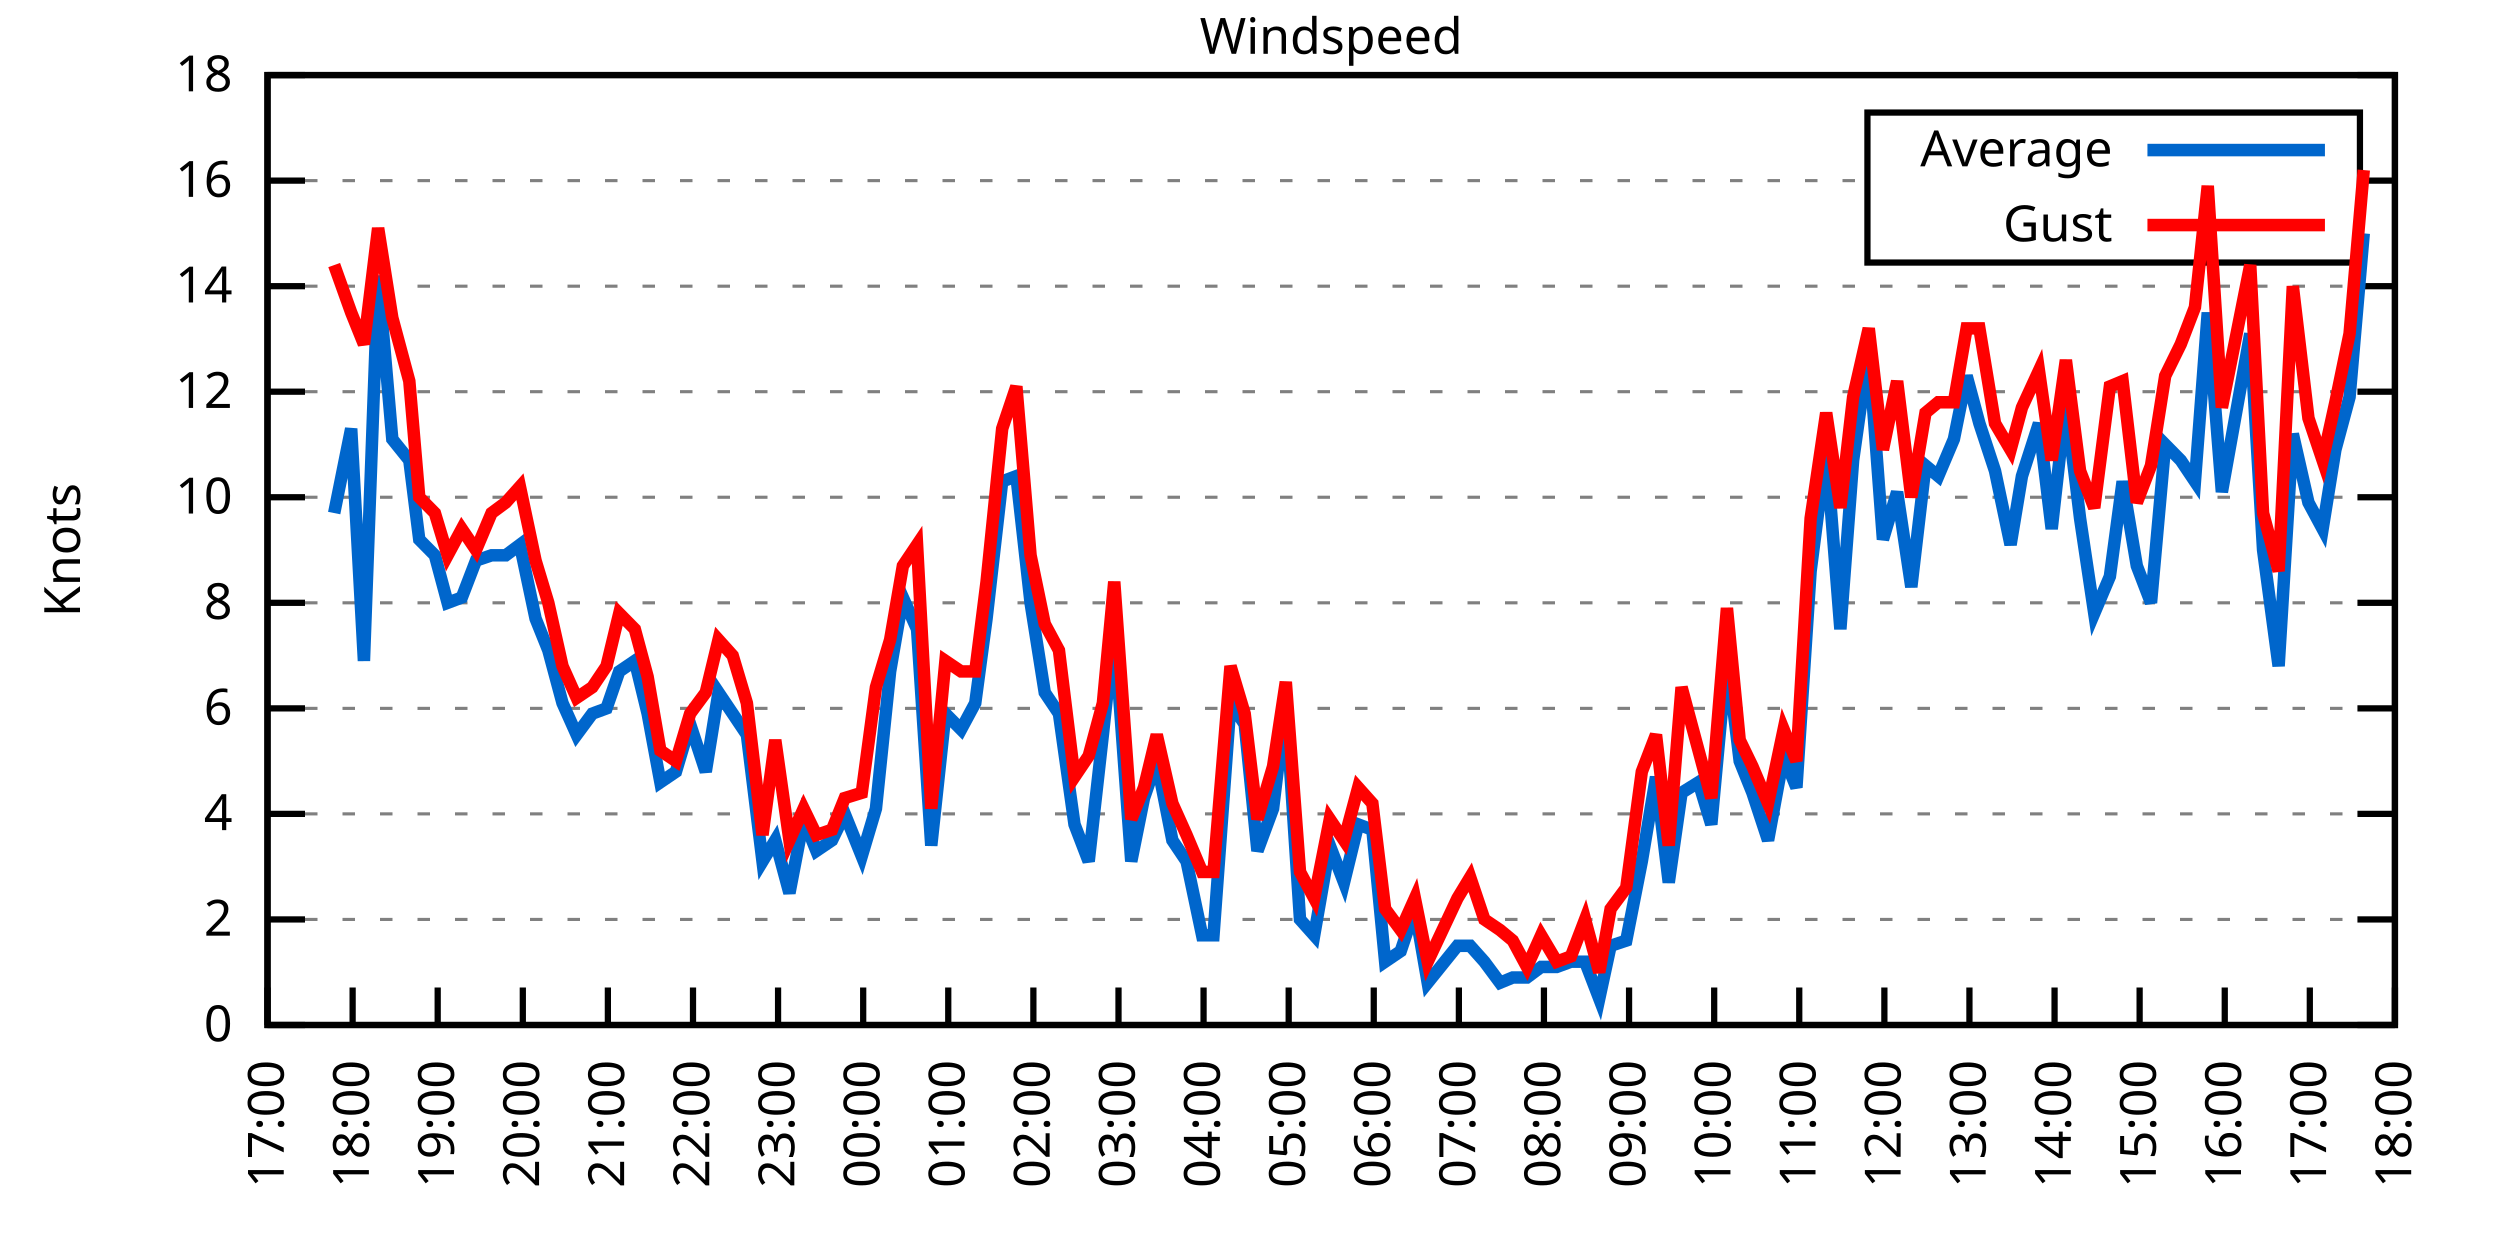
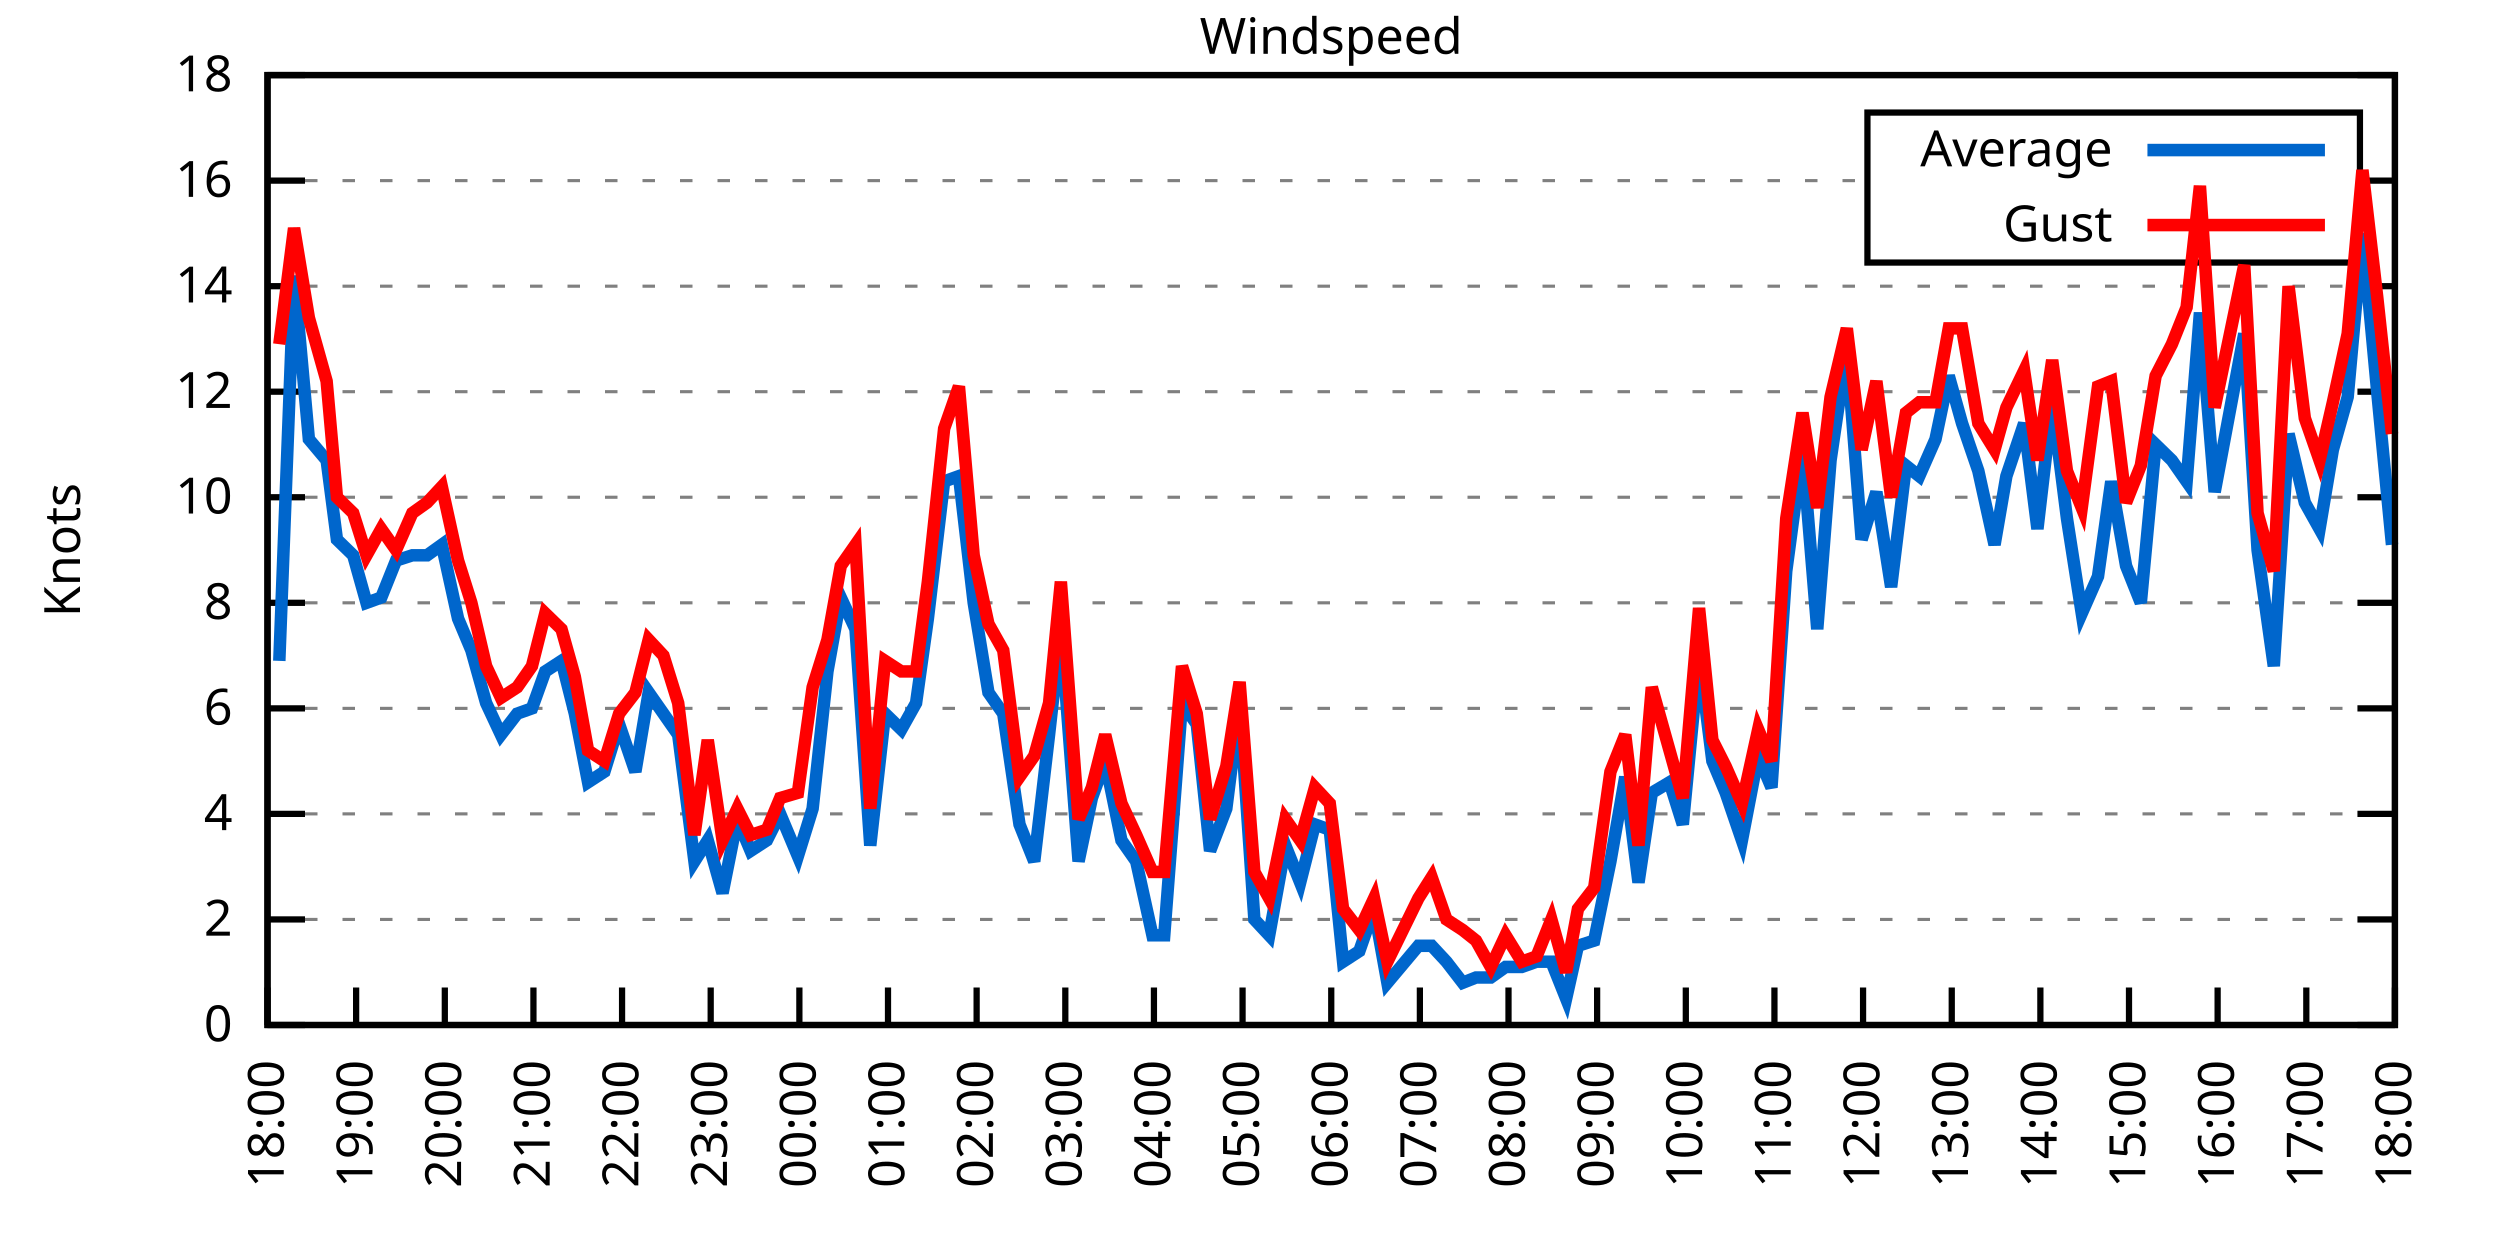
<svg xmlns="http://www.w3.org/2000/svg" xmlns:xlink="http://www.w3.org/1999/xlink" width="400" height="200" viewBox="0 0 400 200">
  <g id="gnuplot_canvas">
    <rect x="0" y="0" width="400" height="200" fill="none" />
    <defs>
      <circle id="gpDot" r="0.5" stroke-width="0.5" stroke="currentColor" />
      <path id="gpPt0" stroke-width="0.333" stroke="currentColor" d="M-1,0 h2 M0,-1 v2" />
      <path id="gpPt1" stroke-width="0.333" stroke="currentColor" d="M-1,-1 L1,1 M1,-1 L-1,1" />
      <path id="gpPt2" stroke-width="0.333" stroke="currentColor" d="M-1,0 L1,0 M0,-1 L0,1 M-1,-1 L1,1 M-1,1 L1,-1" />
      <rect id="gpPt3" stroke-width="0.333" stroke="currentColor" x="-1" y="-1" width="2" height="2" />
      <rect id="gpPt4" stroke-width="0.333" stroke="currentColor" fill="currentColor" x="-1" y="-1" width="2" height="2" />
      <circle id="gpPt5" stroke-width="0.333" stroke="currentColor" cx="0" cy="0" r="1" />
      <use xlink:href="#gpPt5" id="gpPt6" fill="currentColor" stroke="none" />
      <path id="gpPt7" stroke-width="0.333" stroke="currentColor" d="M0,-1.33 L-1.33,0.67 L1.33,0.67 z" />
      <use xlink:href="#gpPt7" id="gpPt8" fill="currentColor" stroke="none" />
      <use xlink:href="#gpPt7" id="gpPt9" stroke="currentColor" transform="rotate(180)" />
      <use xlink:href="#gpPt9" id="gpPt10" fill="currentColor" stroke="none" />
      <use xlink:href="#gpPt3" id="gpPt11" stroke="currentColor" transform="rotate(45)" />
      <use xlink:href="#gpPt11" id="gpPt12" fill="currentColor" stroke="none" />
      <path id="gpPt13" stroke-width="0.333" stroke="currentColor" d="M0,1.330 L1.265,0.411 L0.782,-1.067 L-0.782,-1.076 L-1.265,0.411 z" />
      <use xlink:href="#gpPt13" id="gpPt14" fill="currentColor" stroke="none" />
      <filter id="textbox" filterUnits="objectBoundingBox" x="0" y="0" height="1" width="1">
        <feFlood flood-color="white" flood-opacity="1" result="bgnd" />
        <feComposite in="SourceGraphic" in2="bgnd" operator="atop" />
      </filter>
      <filter id="greybox" filterUnits="objectBoundingBox" x="0" y="0" height="1" width="1">
        <feFlood flood-color="lightgrey" flood-opacity="1" result="grey" />
        <feComposite in="SourceGraphic" in2="grey" operator="atop" />
      </filter>
    </defs>
    <g fill="none" color="white" stroke="currentColor" stroke-width="1.00" stroke-linecap="butt" stroke-linejoin="miter">
</g>
    <g fill="none" color="black" stroke="currentColor" stroke-width="1.00" stroke-linecap="butt" stroke-linejoin="miter">
      <g stroke="none" shape-rendering="crispEdges">
        <polygon fill="rgb(255, 255, 255)" points="42.80,164.00 383.18,164.00 383.18,12.02 42.80,12.02 " />
      </g>
    </g>
    <g fill="none" color="black" stroke="currentColor" stroke-width="1.00" stroke-linecap="butt" stroke-linejoin="miter">
</g>
    <g fill="none" color="black" stroke="black" stroke-width="0.50" stroke-linecap="butt" stroke-linejoin="miter">
</g>
    <g fill="none" color="gray" stroke="currentColor" stroke-width="0.50" stroke-linecap="butt" stroke-linejoin="miter">
      <path stroke="gray" stroke-dasharray="2,4" class="gridline" d="M42.80,164.00 L383.19,164.00  " />
    </g>
    <g fill="none" color="gray" stroke="gray" stroke-width="1.00" stroke-linecap="butt" stroke-linejoin="miter">
</g>
    <g fill="none" color="black" stroke="currentColor" stroke-width="1.00" stroke-linecap="butt" stroke-linejoin="miter">
      <path stroke="black" d="M42.80,164.00 L48.80,164.00 M383.19,164.00 L377.19,164.00  " />
      <g transform="translate(37.20,166.60)" stroke="none" fill="black" font-family="Sans" font-size="8.00" text-anchor="end">
        <text>
          <tspan font-family="Sans"> 0</tspan>
        </text>
      </g>
    </g>
    <g fill="none" color="black" stroke="currentColor" stroke-width="1.00" stroke-linecap="butt" stroke-linejoin="miter">
</g>
    <g fill="none" color="black" stroke="black" stroke-width="0.50" stroke-linecap="butt" stroke-linejoin="miter">
</g>
    <g fill="none" color="gray" stroke="currentColor" stroke-width="0.50" stroke-linecap="butt" stroke-linejoin="miter">
      <path stroke="gray" stroke-dasharray="2,4" class="gridline" d="M42.80,147.11 L383.19,147.11  " />
    </g>
    <g fill="none" color="gray" stroke="gray" stroke-width="1.00" stroke-linecap="butt" stroke-linejoin="miter">
</g>
    <g fill="none" color="black" stroke="currentColor" stroke-width="1.00" stroke-linecap="butt" stroke-linejoin="miter">
      <path stroke="black" d="M42.80,147.11 L48.80,147.11 M383.19,147.11 L377.19,147.11  " />
      <g transform="translate(37.20,149.71)" stroke="none" fill="black" font-family="Sans" font-size="8.00" text-anchor="end">
        <text>
          <tspan font-family="Sans"> 2</tspan>
        </text>
      </g>
    </g>
    <g fill="none" color="black" stroke="currentColor" stroke-width="1.00" stroke-linecap="butt" stroke-linejoin="miter">
</g>
    <g fill="none" color="black" stroke="black" stroke-width="0.50" stroke-linecap="butt" stroke-linejoin="miter">
</g>
    <g fill="none" color="gray" stroke="currentColor" stroke-width="0.50" stroke-linecap="butt" stroke-linejoin="miter">
      <path stroke="gray" stroke-dasharray="2,4" class="gridline" d="M42.80,130.22 L383.19,130.22  " />
    </g>
    <g fill="none" color="gray" stroke="gray" stroke-width="1.00" stroke-linecap="butt" stroke-linejoin="miter">
</g>
    <g fill="none" color="black" stroke="currentColor" stroke-width="1.00" stroke-linecap="butt" stroke-linejoin="miter">
      <path stroke="black" d="M42.80,130.22 L48.80,130.22 M383.19,130.22 L377.19,130.22  " />
      <g transform="translate(37.20,132.82)" stroke="none" fill="black" font-family="Sans" font-size="8.00" text-anchor="end">
        <text>
          <tspan font-family="Sans"> 4</tspan>
        </text>
      </g>
    </g>
    <g fill="none" color="black" stroke="currentColor" stroke-width="1.00" stroke-linecap="butt" stroke-linejoin="miter">
</g>
    <g fill="none" color="black" stroke="black" stroke-width="0.50" stroke-linecap="butt" stroke-linejoin="miter">
</g>
    <g fill="none" color="gray" stroke="currentColor" stroke-width="0.50" stroke-linecap="butt" stroke-linejoin="miter">
      <path stroke="gray" stroke-dasharray="2,4" class="gridline" d="M42.80,113.34 L383.19,113.34  " />
    </g>
    <g fill="none" color="gray" stroke="gray" stroke-width="1.00" stroke-linecap="butt" stroke-linejoin="miter">
</g>
    <g fill="none" color="black" stroke="currentColor" stroke-width="1.00" stroke-linecap="butt" stroke-linejoin="miter">
      <path stroke="black" d="M42.80,113.34 L48.80,113.34 M383.19,113.34 L377.19,113.34  " />
      <g transform="translate(37.20,115.94)" stroke="none" fill="black" font-family="Sans" font-size="8.00" text-anchor="end">
        <text>
          <tspan font-family="Sans"> 6</tspan>
        </text>
      </g>
    </g>
    <g fill="none" color="black" stroke="currentColor" stroke-width="1.00" stroke-linecap="butt" stroke-linejoin="miter">
</g>
    <g fill="none" color="black" stroke="black" stroke-width="0.50" stroke-linecap="butt" stroke-linejoin="miter">
</g>
    <g fill="none" color="gray" stroke="currentColor" stroke-width="0.50" stroke-linecap="butt" stroke-linejoin="miter">
      <path stroke="gray" stroke-dasharray="2,4" class="gridline" d="M42.80,96.45 L383.19,96.45  " />
    </g>
    <g fill="none" color="gray" stroke="gray" stroke-width="1.00" stroke-linecap="butt" stroke-linejoin="miter">
</g>
    <g fill="none" color="black" stroke="currentColor" stroke-width="1.00" stroke-linecap="butt" stroke-linejoin="miter">
      <path stroke="black" d="M42.80,96.45 L48.80,96.45 M383.19,96.45 L377.19,96.45  " />
      <g transform="translate(37.20,99.05)" stroke="none" fill="black" font-family="Sans" font-size="8.00" text-anchor="end">
        <text>
          <tspan font-family="Sans"> 8</tspan>
        </text>
      </g>
    </g>
    <g fill="none" color="black" stroke="currentColor" stroke-width="1.00" stroke-linecap="butt" stroke-linejoin="miter">
</g>
    <g fill="none" color="black" stroke="black" stroke-width="0.50" stroke-linecap="butt" stroke-linejoin="miter">
</g>
    <g fill="none" color="gray" stroke="currentColor" stroke-width="0.50" stroke-linecap="butt" stroke-linejoin="miter">
      <path stroke="gray" stroke-dasharray="2,4" class="gridline" d="M42.80,79.56 L383.19,79.56  " />
    </g>
    <g fill="none" color="gray" stroke="gray" stroke-width="1.00" stroke-linecap="butt" stroke-linejoin="miter">
</g>
    <g fill="none" color="black" stroke="currentColor" stroke-width="1.00" stroke-linecap="butt" stroke-linejoin="miter">
      <path stroke="black" d="M42.80,79.56 L48.80,79.56 M383.19,79.56 L377.19,79.56  " />
      <g transform="translate(37.20,82.16)" stroke="none" fill="black" font-family="Sans" font-size="8.00" text-anchor="end">
        <text>
          <tspan font-family="Sans"> 10</tspan>
        </text>
      </g>
    </g>
    <g fill="none" color="black" stroke="currentColor" stroke-width="1.00" stroke-linecap="butt" stroke-linejoin="miter">
</g>
    <g fill="none" color="black" stroke="black" stroke-width="0.50" stroke-linecap="butt" stroke-linejoin="miter">
</g>
    <g fill="none" color="gray" stroke="currentColor" stroke-width="0.50" stroke-linecap="butt" stroke-linejoin="miter">
      <path stroke="gray" stroke-dasharray="2,4" class="gridline" d="M42.80,62.67 L383.19,62.67  " />
    </g>
    <g fill="none" color="gray" stroke="gray" stroke-width="1.00" stroke-linecap="butt" stroke-linejoin="miter">
</g>
    <g fill="none" color="black" stroke="currentColor" stroke-width="1.00" stroke-linecap="butt" stroke-linejoin="miter">
      <path stroke="black" d="M42.80,62.67 L48.80,62.67 M383.19,62.67 L377.19,62.67  " />
      <g transform="translate(37.20,65.27)" stroke="none" fill="black" font-family="Sans" font-size="8.00" text-anchor="end">
        <text>
          <tspan font-family="Sans"> 12</tspan>
        </text>
      </g>
    </g>
    <g fill="none" color="black" stroke="currentColor" stroke-width="1.00" stroke-linecap="butt" stroke-linejoin="miter">
</g>
    <g fill="none" color="black" stroke="black" stroke-width="0.50" stroke-linecap="butt" stroke-linejoin="miter">
</g>
    <g fill="none" color="gray" stroke="currentColor" stroke-width="0.50" stroke-linecap="butt" stroke-linejoin="miter">
      <path stroke="gray" stroke-dasharray="2,4" class="gridline" d="M42.80,45.79 L383.19,45.79  " />
    </g>
    <g fill="none" color="gray" stroke="gray" stroke-width="1.00" stroke-linecap="butt" stroke-linejoin="miter">
</g>
    <g fill="none" color="black" stroke="currentColor" stroke-width="1.00" stroke-linecap="butt" stroke-linejoin="miter">
      <path stroke="black" d="M42.80,45.79 L48.80,45.79 M383.19,45.79 L377.19,45.79  " />
      <g transform="translate(37.20,48.39)" stroke="none" fill="black" font-family="Sans" font-size="8.00" text-anchor="end">
        <text>
          <tspan font-family="Sans"> 14</tspan>
        </text>
      </g>
    </g>
    <g fill="none" color="black" stroke="currentColor" stroke-width="1.00" stroke-linecap="butt" stroke-linejoin="miter">
</g>
    <g fill="none" color="black" stroke="black" stroke-width="0.50" stroke-linecap="butt" stroke-linejoin="miter">
</g>
    <g fill="none" color="gray" stroke="currentColor" stroke-width="0.50" stroke-linecap="butt" stroke-linejoin="miter">
      <path stroke="gray" stroke-dasharray="2,4" class="gridline" d="M42.80,28.90 L298.79,28.90 M377.59,28.90 L383.19,28.90  " />
    </g>
    <g fill="none" color="gray" stroke="gray" stroke-width="1.00" stroke-linecap="butt" stroke-linejoin="miter">
</g>
    <g fill="none" color="black" stroke="currentColor" stroke-width="1.00" stroke-linecap="butt" stroke-linejoin="miter">
      <path stroke="black" d="M42.80,28.90 L48.80,28.90 M383.19,28.90 L377.19,28.90  " />
      <g transform="translate(37.20,31.50)" stroke="none" fill="black" font-family="Sans" font-size="8.00" text-anchor="end">
        <text>
          <tspan font-family="Sans"> 16</tspan>
        </text>
      </g>
    </g>
    <g fill="none" color="black" stroke="currentColor" stroke-width="1.00" stroke-linecap="butt" stroke-linejoin="miter">
</g>
    <g fill="none" color="black" stroke="black" stroke-width="0.50" stroke-linecap="butt" stroke-linejoin="miter">
</g>
    <g fill="none" color="gray" stroke="currentColor" stroke-width="0.50" stroke-linecap="butt" stroke-linejoin="miter">
      <path stroke="gray" stroke-dasharray="2,4" class="gridline" d="M42.80,12.01 L383.19,12.01  " />
    </g>
    <g fill="none" color="gray" stroke="gray" stroke-width="1.00" stroke-linecap="butt" stroke-linejoin="miter">
</g>
    <g fill="none" color="black" stroke="currentColor" stroke-width="1.00" stroke-linecap="butt" stroke-linejoin="miter">
      <path stroke="black" d="M42.80,12.01 L48.80,12.01 M383.19,12.01 L377.19,12.01  " />
      <g transform="translate(37.20,14.61)" stroke="none" fill="black" font-family="Sans" font-size="8.00" text-anchor="end">
        <text>
          <tspan font-family="Sans"> 18</tspan>
        </text>
      </g>
    </g>
    <g fill="none" color="black" stroke="currentColor" stroke-width="1.00" stroke-linecap="butt" stroke-linejoin="miter">
      <path stroke="black" d="M42.80,164.00 L42.80,158.00  " />
      <g transform="translate(45.40,169.60) rotate(270.00)" stroke="none" fill="black" font-family="Sans" font-size="8.00" text-anchor="end">
        <text>
-           <tspan font-family="Sans">17:00</tspan>
-         </text>
-       </g>
-     </g>
-     <g fill="none" color="black" stroke="currentColor" stroke-width="1.00" stroke-linecap="butt" stroke-linejoin="miter">
-       <path stroke="black" d="M56.42,164.00 L56.42,158.00  " />
-       <g transform="translate(59.02,169.60) rotate(270.00)" stroke="none" fill="black" font-family="Sans" font-size="8.00" text-anchor="end">
-         <text>
          <tspan font-family="Sans">18:00</tspan>
        </text>
      </g>
    </g>
    <g fill="none" color="black" stroke="currentColor" stroke-width="1.00" stroke-linecap="butt" stroke-linejoin="miter">
-       <path stroke="black" d="M70.03,164.00 L70.03,158.00  " />
-       <g transform="translate(72.63,169.60) rotate(270.00)" stroke="none" fill="black" font-family="Sans" font-size="8.00" text-anchor="end">
+       <path stroke="black" d="M56.98,164.00 L56.98,158.00  " />
+       <g transform="translate(59.58,169.60) rotate(270.00)" stroke="none" fill="black" font-family="Sans" font-size="8.00" text-anchor="end">
        <text>
          <tspan font-family="Sans">19:00</tspan>
        </text>
      </g>
    </g>
    <g fill="none" color="black" stroke="currentColor" stroke-width="1.00" stroke-linecap="butt" stroke-linejoin="miter">
-       <path stroke="black" d="M83.65,164.00 L83.65,158.00  " />
-       <g transform="translate(86.25,169.60) rotate(270.00)" stroke="none" fill="black" font-family="Sans" font-size="8.00" text-anchor="end">
+       <path stroke="black" d="M71.17,164.00 L71.17,158.00  " />
+       <g transform="translate(73.77,169.60) rotate(270.00)" stroke="none" fill="black" font-family="Sans" font-size="8.00" text-anchor="end">
        <text>
          <tspan font-family="Sans">20:00</tspan>
        </text>
      </g>
    </g>
    <g fill="none" color="black" stroke="currentColor" stroke-width="1.00" stroke-linecap="butt" stroke-linejoin="miter">
-       <path stroke="black" d="M97.26,164.00 L97.26,158.00  " />
-       <g transform="translate(99.86,169.60) rotate(270.00)" stroke="none" fill="black" font-family="Sans" font-size="8.00" text-anchor="end">
+       <path stroke="black" d="M85.35,164.00 L85.35,158.00  " />
+       <g transform="translate(87.95,169.60) rotate(270.00)" stroke="none" fill="black" font-family="Sans" font-size="8.00" text-anchor="end">
        <text>
          <tspan font-family="Sans">21:00</tspan>
        </text>
      </g>
    </g>
    <g fill="none" color="black" stroke="currentColor" stroke-width="1.00" stroke-linecap="butt" stroke-linejoin="miter">
-       <path stroke="black" d="M110.88,164.00 L110.88,158.00  " />
-       <g transform="translate(113.48,169.60) rotate(270.00)" stroke="none" fill="black" font-family="Sans" font-size="8.00" text-anchor="end">
+       <path stroke="black" d="M99.53,164.00 L99.53,158.00  " />
+       <g transform="translate(102.13,169.60) rotate(270.00)" stroke="none" fill="black" font-family="Sans" font-size="8.00" text-anchor="end">
        <text>
          <tspan font-family="Sans">22:00</tspan>
        </text>
      </g>
    </g>
    <g fill="none" color="black" stroke="currentColor" stroke-width="1.00" stroke-linecap="butt" stroke-linejoin="miter">
-       <path stroke="black" d="M124.49,164.00 L124.49,158.00  " />
-       <g transform="translate(127.09,169.60) rotate(270.00)" stroke="none" fill="black" font-family="Sans" font-size="8.00" text-anchor="end">
+       <path stroke="black" d="M113.71,164.00 L113.71,158.00  " />
+       <g transform="translate(116.31,169.60) rotate(270.00)" stroke="none" fill="black" font-family="Sans" font-size="8.00" text-anchor="end">
        <text>
          <tspan font-family="Sans">23:00</tspan>
        </text>
      </g>
    </g>
    <g fill="none" color="black" stroke="currentColor" stroke-width="1.00" stroke-linecap="butt" stroke-linejoin="miter">
-       <path stroke="black" d="M138.11,164.00 L138.11,158.00  " />
-       <g transform="translate(140.71,169.60) rotate(270.00)" stroke="none" fill="black" font-family="Sans" font-size="8.00" text-anchor="end">
+       <path stroke="black" d="M127.90,164.00 L127.90,158.00  " />
+       <g transform="translate(130.50,169.60) rotate(270.00)" stroke="none" fill="black" font-family="Sans" font-size="8.00" text-anchor="end">
        <text>
          <tspan font-family="Sans">00:00</tspan>
        </text>
      </g>
    </g>
    <g fill="none" color="black" stroke="currentColor" stroke-width="1.00" stroke-linecap="butt" stroke-linejoin="miter">
-       <path stroke="black" d="M151.72,164.00 L151.72,158.00  " />
-       <g transform="translate(154.32,169.60) rotate(270.00)" stroke="none" fill="black" font-family="Sans" font-size="8.00" text-anchor="end">
+       <path stroke="black" d="M142.08,164.00 L142.08,158.00  " />
+       <g transform="translate(144.68,169.60) rotate(270.00)" stroke="none" fill="black" font-family="Sans" font-size="8.00" text-anchor="end">
        <text>
          <tspan font-family="Sans">01:00</tspan>
        </text>
      </g>
    </g>
    <g fill="none" color="black" stroke="currentColor" stroke-width="1.00" stroke-linecap="butt" stroke-linejoin="miter">
-       <path stroke="black" d="M165.34,164.00 L165.34,158.00  " />
-       <g transform="translate(167.94,169.60) rotate(270.00)" stroke="none" fill="black" font-family="Sans" font-size="8.00" text-anchor="end">
+       <path stroke="black" d="M156.26,164.00 L156.26,158.00  " />
+       <g transform="translate(158.86,169.60) rotate(270.00)" stroke="none" fill="black" font-family="Sans" font-size="8.00" text-anchor="end">
        <text>
          <tspan font-family="Sans">02:00</tspan>
        </text>
      </g>
    </g>
    <g fill="none" color="black" stroke="currentColor" stroke-width="1.00" stroke-linecap="butt" stroke-linejoin="miter">
-       <path stroke="black" d="M178.96,164.00 L178.96,158.00  " />
-       <g transform="translate(181.56,169.60) rotate(270.00)" stroke="none" fill="black" font-family="Sans" font-size="8.00" text-anchor="end">
+       <path stroke="black" d="M170.45,164.00 L170.45,158.00  " />
+       <g transform="translate(173.05,169.60) rotate(270.00)" stroke="none" fill="black" font-family="Sans" font-size="8.00" text-anchor="end">
        <text>
          <tspan font-family="Sans">03:00</tspan>
        </text>
      </g>
    </g>
    <g fill="none" color="black" stroke="currentColor" stroke-width="1.00" stroke-linecap="butt" stroke-linejoin="miter">
-       <path stroke="black" d="M192.57,164.00 L192.57,158.00  " />
-       <g transform="translate(195.17,169.60) rotate(270.00)" stroke="none" fill="black" font-family="Sans" font-size="8.00" text-anchor="end">
+       <path stroke="black" d="M184.63,164.00 L184.63,158.00  " />
+       <g transform="translate(187.23,169.60) rotate(270.00)" stroke="none" fill="black" font-family="Sans" font-size="8.00" text-anchor="end">
        <text>
          <tspan font-family="Sans">04:00</tspan>
        </text>
      </g>
    </g>
    <g fill="none" color="black" stroke="currentColor" stroke-width="1.00" stroke-linecap="butt" stroke-linejoin="miter">
-       <path stroke="black" d="M206.19,164.00 L206.19,158.00  " />
-       <g transform="translate(208.79,169.60) rotate(270.00)" stroke="none" fill="black" font-family="Sans" font-size="8.00" text-anchor="end">
+       <path stroke="black" d="M198.81,164.00 L198.81,158.00  " />
+       <g transform="translate(201.41,169.60) rotate(270.00)" stroke="none" fill="black" font-family="Sans" font-size="8.00" text-anchor="end">
        <text>
          <tspan font-family="Sans">05:00</tspan>
        </text>
      </g>
    </g>
    <g fill="none" color="black" stroke="currentColor" stroke-width="1.00" stroke-linecap="butt" stroke-linejoin="miter">
-       <path stroke="black" d="M219.80,164.00 L219.80,158.00  " />
-       <g transform="translate(222.40,169.60) rotate(270.00)" stroke="none" fill="black" font-family="Sans" font-size="8.00" text-anchor="end">
+       <path stroke="black" d="M213.00,164.00 L213.00,158.00  " />
+       <g transform="translate(215.60,169.60) rotate(270.00)" stroke="none" fill="black" font-family="Sans" font-size="8.00" text-anchor="end">
        <text>
          <tspan font-family="Sans">06:00</tspan>
        </text>
      </g>
    </g>
    <g fill="none" color="black" stroke="currentColor" stroke-width="1.00" stroke-linecap="butt" stroke-linejoin="miter">
-       <path stroke="black" d="M233.42,164.00 L233.42,158.00  " />
-       <g transform="translate(236.02,169.60) rotate(270.00)" stroke="none" fill="black" font-family="Sans" font-size="8.00" text-anchor="end">
+       <path stroke="black" d="M227.18,164.00 L227.18,158.00  " />
+       <g transform="translate(229.78,169.60) rotate(270.00)" stroke="none" fill="black" font-family="Sans" font-size="8.00" text-anchor="end">
        <text>
          <tspan font-family="Sans">07:00</tspan>
        </text>
      </g>
    </g>
    <g fill="none" color="black" stroke="currentColor" stroke-width="1.00" stroke-linecap="butt" stroke-linejoin="miter">
-       <path stroke="black" d="M247.03,164.00 L247.03,158.00  " />
-       <g transform="translate(249.63,169.60) rotate(270.00)" stroke="none" fill="black" font-family="Sans" font-size="8.00" text-anchor="end">
+       <path stroke="black" d="M241.36,164.00 L241.36,158.00  " />
+       <g transform="translate(243.96,169.60) rotate(270.00)" stroke="none" fill="black" font-family="Sans" font-size="8.00" text-anchor="end">
        <text>
          <tspan font-family="Sans">08:00</tspan>
        </text>
      </g>
    </g>
    <g fill="none" color="black" stroke="currentColor" stroke-width="1.00" stroke-linecap="butt" stroke-linejoin="miter">
-       <path stroke="black" d="M260.65,164.00 L260.65,158.00  " />
-       <g transform="translate(263.25,169.60) rotate(270.00)" stroke="none" fill="black" font-family="Sans" font-size="8.00" text-anchor="end">
+       <path stroke="black" d="M255.54,164.00 L255.54,158.00  " />
+       <g transform="translate(258.14,169.60) rotate(270.00)" stroke="none" fill="black" font-family="Sans" font-size="8.00" text-anchor="end">
        <text>
          <tspan font-family="Sans">09:00</tspan>
        </text>
      </g>
    </g>
    <g fill="none" color="black" stroke="currentColor" stroke-width="1.00" stroke-linecap="butt" stroke-linejoin="miter">
-       <path stroke="black" d="M274.27,164.00 L274.27,158.00  " />
-       <g transform="translate(276.87,169.60) rotate(270.00)" stroke="none" fill="black" font-family="Sans" font-size="8.00" text-anchor="end">
+       <path stroke="black" d="M269.73,164.00 L269.73,158.00  " />
+       <g transform="translate(272.33,169.60) rotate(270.00)" stroke="none" fill="black" font-family="Sans" font-size="8.00" text-anchor="end">
        <text>
          <tspan font-family="Sans">10:00</tspan>
        </text>
      </g>
    </g>
    <g fill="none" color="black" stroke="currentColor" stroke-width="1.00" stroke-linecap="butt" stroke-linejoin="miter">
-       <path stroke="black" d="M287.88,164.00 L287.88,158.00  " />
-       <g transform="translate(290.48,169.60) rotate(270.00)" stroke="none" fill="black" font-family="Sans" font-size="8.00" text-anchor="end">
+       <path stroke="black" d="M283.91,164.00 L283.91,158.00  " />
+       <g transform="translate(286.51,169.60) rotate(270.00)" stroke="none" fill="black" font-family="Sans" font-size="8.00" text-anchor="end">
        <text>
          <tspan font-family="Sans">11:00</tspan>
        </text>
      </g>
    </g>
    <g fill="none" color="black" stroke="currentColor" stroke-width="1.00" stroke-linecap="butt" stroke-linejoin="miter">
-       <path stroke="black" d="M301.50,164.00 L301.50,158.00  " />
-       <g transform="translate(304.10,169.60) rotate(270.00)" stroke="none" fill="black" font-family="Sans" font-size="8.00" text-anchor="end">
+       <path stroke="black" d="M298.09,164.00 L298.09,158.00  " />
+       <g transform="translate(300.69,169.60) rotate(270.00)" stroke="none" fill="black" font-family="Sans" font-size="8.00" text-anchor="end">
        <text>
          <tspan font-family="Sans">12:00</tspan>
        </text>
      </g>
    </g>
    <g fill="none" color="black" stroke="currentColor" stroke-width="1.00" stroke-linecap="butt" stroke-linejoin="miter">
-       <path stroke="black" d="M315.11,164.00 L315.11,158.00  " />
-       <g transform="translate(317.71,169.60) rotate(270.00)" stroke="none" fill="black" font-family="Sans" font-size="8.00" text-anchor="end">
+       <path stroke="black" d="M312.28,164.00 L312.28,158.00  " />
+       <g transform="translate(314.88,169.60) rotate(270.00)" stroke="none" fill="black" font-family="Sans" font-size="8.00" text-anchor="end">
        <text>
          <tspan font-family="Sans">13:00</tspan>
        </text>
      </g>
    </g>
    <g fill="none" color="black" stroke="currentColor" stroke-width="1.00" stroke-linecap="butt" stroke-linejoin="miter">
-       <path stroke="black" d="M328.73,164.00 L328.73,158.00  " />
-       <g transform="translate(331.33,169.60) rotate(270.00)" stroke="none" fill="black" font-family="Sans" font-size="8.00" text-anchor="end">
+       <path stroke="black" d="M326.46,164.00 L326.46,158.00  " />
+       <g transform="translate(329.06,169.60) rotate(270.00)" stroke="none" fill="black" font-family="Sans" font-size="8.00" text-anchor="end">
        <text>
          <tspan font-family="Sans">14:00</tspan>
        </text>
      </g>
    </g>
    <g fill="none" color="black" stroke="currentColor" stroke-width="1.00" stroke-linecap="butt" stroke-linejoin="miter">
-       <path stroke="black" d="M342.34,164.00 L342.34,158.00  " />
-       <g transform="translate(344.94,169.60) rotate(270.00)" stroke="none" fill="black" font-family="Sans" font-size="8.00" text-anchor="end">
+       <path stroke="black" d="M340.64,164.00 L340.64,158.00  " />
+       <g transform="translate(343.24,169.60) rotate(270.00)" stroke="none" fill="black" font-family="Sans" font-size="8.00" text-anchor="end">
        <text>
          <tspan font-family="Sans">15:00</tspan>
        </text>
      </g>
    </g>
    <g fill="none" color="black" stroke="currentColor" stroke-width="1.00" stroke-linecap="butt" stroke-linejoin="miter">
-       <path stroke="black" d="M355.96,164.00 L355.96,158.00  " />
-       <g transform="translate(358.56,169.60) rotate(270.00)" stroke="none" fill="black" font-family="Sans" font-size="8.00" text-anchor="end">
+       <path stroke="black" d="M354.82,164.00 L354.82,158.00  " />
+       <g transform="translate(357.42,169.60) rotate(270.00)" stroke="none" fill="black" font-family="Sans" font-size="8.00" text-anchor="end">
        <text>
          <tspan font-family="Sans">16:00</tspan>
        </text>
      </g>
    </g>
    <g fill="none" color="black" stroke="currentColor" stroke-width="1.00" stroke-linecap="butt" stroke-linejoin="miter">
-       <path stroke="black" d="M369.57,164.00 L369.57,158.00  " />
-       <g transform="translate(372.17,169.60) rotate(270.00)" stroke="none" fill="black" font-family="Sans" font-size="8.00" text-anchor="end">
+       <path stroke="black" d="M369.01,164.00 L369.01,158.00  " />
+       <g transform="translate(371.61,169.60) rotate(270.00)" stroke="none" fill="black" font-family="Sans" font-size="8.00" text-anchor="end">
        <text>
          <tspan font-family="Sans">17:00</tspan>
        </text>
      </g>
    </g>
    <g fill="none" color="black" stroke="currentColor" stroke-width="1.00" stroke-linecap="butt" stroke-linejoin="miter">
      <path stroke="black" d="M383.19,164.00 L383.19,158.00  " />
      <g transform="translate(385.79,169.60) rotate(270.00)" stroke="none" fill="black" font-family="Sans" font-size="8.00" text-anchor="end">
        <text>
          <tspan font-family="Sans">18:00</tspan>
        </text>
      </g>
    </g>
    <g fill="none" color="black" stroke="currentColor" stroke-width="1.00" stroke-linecap="butt" stroke-linejoin="miter">
</g>
    <g fill="none" color="black" stroke="currentColor" stroke-width="1.00" stroke-linecap="butt" stroke-linejoin="miter">
      <path stroke="black" d="M42.80,12.01 L42.80,164.00 L383.19,164.00 L383.19,12.01 L42.80,12.01 Z  " />
    </g>
    <g fill="none" color="black" stroke="currentColor" stroke-width="1.00" stroke-linecap="butt" stroke-linejoin="miter">
</g>
    <g fill="none" color="black" stroke="currentColor" stroke-width="1.00" stroke-linecap="butt" stroke-linejoin="miter">
      <path stroke="black" d="M298.79,42.01 L298.79,18.01 L377.59,18.01 L377.59,42.01 L298.79,42.01 Z  " />
    </g>
    <g id="Windspeed_plot_1">
      <g fill="none" color="white" stroke="black" stroke-width="2.00" stroke-linecap="butt" stroke-linejoin="miter">
</g>
      <g fill="none" color="black" stroke="currentColor" stroke-width="2.00" stroke-linecap="butt" stroke-linejoin="miter">
        <g transform="translate(337.99,26.61)" stroke="none" fill="black" font-family="Sans" font-size="8.00" text-anchor="end">
          <text>
            <tspan font-family="Sans">Average</tspan>
          </text>
        </g>
      </g>
      <g fill="none" color="black" stroke="currentColor" stroke-width="2.00" stroke-linecap="butt" stroke-linejoin="miter">
-         <path stroke="rgb(  0, 102, 204)" d="M343.59,24.01 L371.99,24.01 M53.47,82.09 L56.19,68.58 L58.23,105.74 L60.50,44.10 L62.77,70.27 L65.49,73.65   L67.08,86.32 L69.58,88.85 L71.62,96.45 L73.89,95.60 L76.16,89.69 L78.65,88.85 L80.92,88.85 L83.19,87.16   L85.69,98.98 L87.73,104.05 L90.00,112.49 L92.27,117.56 L94.77,114.18 L97.04,113.34 L99.08,107.43 L101.57,105.74   L103.62,114.18 L105.66,125.16 L108.15,123.47 L110.42,115.87 L112.92,123.47 L114.96,110.80 L117.23,114.18 L119.50,117.56   L122.00,137.82 L124.04,134.45 L126.31,142.89 L128.58,131.07 L130.62,136.14 L133.12,134.45 L135.16,130.22 L137.88,136.98   L140.15,129.38 L142.42,107.43 L144.46,95.60 L146.73,100.67 L149.00,135.29 L151.27,114.18 L153.77,116.71 L156.04,112.49   L157.85,98.98 L160.35,77.03 L162.62,76.18 L164.89,96.45 L167.16,110.80 L169.43,114.18 L171.92,131.91 L174.19,137.82   L176.46,117.56 L178.28,100.67 L181.00,137.82 L183.04,127.69 L185.08,121.78 L187.58,134.45 L189.85,137.82 L192.34,149.65   L194.16,149.65 L196.88,112.49 L199.15,115.87 L201.19,136.14 L203.69,129.38 L205.73,112.49 L208.00,147.11 L210.27,149.65   L212.77,135.29 L215.04,141.20 L217.31,131.91 L219.58,132.76 L221.62,153.87 L224.11,152.18 L226.38,145.42 L228.43,157.24   L233.19,151.33 L235.23,151.33 L237.50,153.87 L240.00,157.24 L242.04,156.40 L244.31,156.40 L246.58,154.71 L249.08,154.71   L251.35,153.87 L253.61,153.87 L255.88,159.78 L257.70,151.33 L260.20,150.49 L262.69,137.82 L264.96,124.31 L267.00,141.20   L269.05,126.85 L271.77,125.16 L273.81,131.91 L276.31,104.89 L278.35,121.78 L280.39,126.85 L282.89,134.45 L285.38,120.94   L287.43,126.00 L289.70,91.38 L292.19,71.96 L294.46,100.67 L296.50,73.65 L299.00,55.92 L301.27,86.32 L303.54,78.72   L305.81,93.92 L308.08,74.49 L310.12,76.18 L312.62,70.27 L314.66,60.14 L316.70,67.74 L319.20,75.34 L321.69,87.16   L323.51,76.18 L326.23,67.74 L328.27,84.63 L330.54,64.36 L332.81,82.94 L335.08,98.14 L337.58,92.23 L339.62,77.03   L341.89,90.54 L344.16,96.45 L346.43,71.12 L348.92,73.65 L351.19,77.03 L353.24,50.01 L355.50,78.72 L360.04,53.39   L362.09,88.00 L364.58,106.58 L366.85,69.43 L369.35,80.41 L371.62,84.63 L373.66,71.96 L375.93,63.52 L378.20,37.34    " />
+         <path stroke="rgb(  0, 102, 204)" d="M343.59,24.01 L371.99,24.01 M44.69,105.74 L47.05,44.10 L49.42,70.27 L52.26,73.65 L53.91,86.32 L56.51,88.85   L58.64,96.45 L61.00,95.60 L63.37,89.69 L65.97,88.85 L68.33,88.85 L70.69,87.16 L73.29,98.98 L75.42,104.05   L77.78,112.49 L80.15,117.56 L82.75,114.18 L85.11,113.34 L87.24,107.43 L89.84,105.74 L91.97,114.18 L94.09,125.16   L96.70,123.47 L99.06,115.87 L101.66,123.47 L103.79,110.80 L106.15,114.18 L108.51,117.56 L111.11,137.82 L113.24,134.45   L115.61,142.89 L117.97,131.07 L120.10,136.14 L122.70,134.45 L124.82,130.22 L127.66,136.98 L130.02,129.38 L132.39,107.43   L134.52,95.60 L136.88,100.67 L139.24,135.29 L141.61,114.18 L144.21,116.71 L146.57,112.49 L148.46,98.98 L151.06,77.03   L153.43,76.18 L155.79,96.45 L158.15,110.80 L160.52,114.18 L163.12,131.91 L165.48,137.82 L167.85,117.56 L169.74,100.67   L172.57,137.82 L174.70,127.69 L176.83,121.78 L179.43,134.45 L181.79,137.82 L184.39,149.65 L186.28,149.65 L189.12,112.49   L191.48,115.87 L193.61,136.14 L196.21,129.38 L198.34,112.49 L200.70,147.11 L203.07,149.65 L205.67,135.29 L208.03,141.20   L210.39,131.91 L212.76,132.76 L214.89,153.87 L217.49,152.18 L219.85,145.42 L221.98,157.24 L226.94,151.33 L229.07,151.33   L231.43,153.87 L234.03,157.24 L236.16,156.40 L238.52,156.40 L240.89,154.71 L243.49,154.71 L245.85,153.87 L248.22,153.87   L250.58,159.78 L252.47,151.33 L255.07,150.49 L257.67,137.82 L260.04,124.31 L262.16,141.20 L264.29,126.85 L267.13,125.16   L269.25,131.91 L271.85,104.89 L273.98,121.78 L276.11,126.85 L278.71,134.45 L281.31,120.94 L283.44,126.00 L285.80,91.38   L288.40,71.96 L290.76,100.67 L292.89,73.65 L295.49,55.92 L297.86,86.32 L300.22,78.72 L302.58,93.92 L304.95,74.49   L307.08,76.18 L309.68,70.27 L311.80,60.14 L313.93,67.74 L316.53,75.34 L319.13,87.16 L321.02,76.18 L323.86,67.74   L325.99,84.63 L328.35,64.36 L330.71,82.94 L333.08,98.14 L335.68,92.23 L337.80,77.03 L340.17,90.54 L342.53,96.45   L344.90,71.12 L347.50,73.65 L349.86,77.03 L351.99,50.01 L354.35,78.72 L359.08,53.39 L361.21,88.00 L363.81,106.58   L366.17,69.43 L368.77,80.41 L371.13,84.63 L373.26,71.96 L375.63,63.52 L377.99,37.34 L380.35,62.67 L382.72,87.16    " />
      </g>
    </g>
    <g id="Windspeed_plot_2">
      <g fill="none" color="black" stroke="currentColor" stroke-width="2.00" stroke-linecap="butt" stroke-linejoin="miter">
        <g transform="translate(337.99,38.61)" stroke="none" fill="black" font-family="Sans" font-size="8.00" text-anchor="end">
          <text>
            <tspan font-family="Sans">Gust</tspan>
          </text>
        </g>
      </g>
      <g fill="none" color="black" stroke="currentColor" stroke-width="2.00" stroke-linecap="butt" stroke-linejoin="miter">
-         <path stroke="rgb(255,   0,   0)" d="M343.59,36.01 L371.99,36.01 M53.47,42.41 L56.19,50.01 L58.23,55.07 L60.50,36.50 L62.77,50.85 L65.49,60.98   L67.08,79.56 L69.58,82.09 L71.62,88.85 L73.89,84.63 L76.16,88.00 L78.65,82.09 L80.92,80.41 L83.19,77.87   L85.69,89.69 L87.73,96.45 L90.00,106.58 L92.27,111.65 L94.77,109.96 L97.04,106.58 L99.08,98.14 L101.57,100.67   L103.62,108.27 L105.66,120.09 L108.15,121.78 L110.42,114.18 L112.92,110.80 L114.96,102.36 L117.23,104.89 L119.50,112.49   L122.00,133.60 L124.04,118.40 L126.31,134.45 L128.58,129.38 L130.62,133.60 L133.12,132.76 L135.16,127.69 L137.88,126.85   L140.15,109.96 L142.42,102.36 L144.46,90.54 L146.73,87.16 L149.00,129.38 L151.27,105.74 L153.77,107.43 L156.04,107.43   L157.85,93.07 L160.35,68.58 L162.62,61.83 L164.89,88.85 L167.16,99.83 L169.43,104.05 L171.92,124.31 L174.19,120.94   L176.46,112.49 L178.28,93.07 L181.00,131.07 L183.04,126.00 L185.08,117.56 L187.58,128.54 L189.85,133.60 L192.34,139.51   L194.16,139.51 L196.88,106.58 L199.15,114.18 L201.19,131.07 L203.69,122.62 L205.73,109.11 L208.00,139.51 L210.27,143.73   L212.77,131.07 L215.04,134.45 L217.31,126.00 L219.58,128.54 L221.62,145.42 L224.11,148.80 L226.38,143.73 L228.43,153.87   L233.19,143.73 L235.23,140.36 L237.50,147.11 L240.00,148.80 L242.04,150.49 L244.31,154.71 L246.58,149.65 L249.08,153.87   L251.35,153.02 L253.61,147.11 L255.88,155.56 L257.70,145.42 L260.20,142.05 L262.69,123.47 L264.96,117.56 L267.00,135.29   L269.05,109.96 L271.77,120.09 L273.81,127.69 L276.31,97.29 L278.35,118.40 L280.39,122.62 L282.89,128.54 L285.38,116.71   L287.43,121.78 L289.70,82.94 L292.19,66.05 L294.46,81.25 L296.50,63.52 L299.00,52.54 L301.27,71.96 L303.54,60.98   L305.81,79.56 L308.08,66.05 L310.12,64.36 L312.62,64.36 L314.66,52.54 L316.70,52.54 L319.20,67.74 L321.69,71.96   L323.51,65.21 L326.23,59.30 L328.27,73.65 L330.54,57.61 L332.81,75.34 L335.08,81.25 L337.58,61.83 L339.62,60.98   L341.89,80.41 L344.16,74.49 L346.43,60.14 L348.92,55.07 L351.19,49.16 L353.24,29.74 L355.50,65.21 L360.04,42.41   L362.09,82.09 L364.58,91.38 L366.85,45.79 L369.35,66.90 L371.62,73.65 L373.66,64.36 L375.93,53.39 L378.20,27.21    " />
+         <path stroke="rgb(255,   0,   0)" d="M343.59,36.01 L371.99,36.01 M44.69,55.07 L47.05,36.50 L49.42,50.85 L52.26,60.98 L53.91,79.56 L56.51,82.09   L58.64,88.85 L61.00,84.63 L63.37,88.00 L65.97,82.09 L68.33,80.41 L70.69,77.87 L73.29,89.69 L75.42,96.45   L77.78,106.58 L80.15,111.65 L82.75,109.96 L85.11,106.58 L87.24,98.14 L89.84,100.67 L91.97,108.27 L94.09,120.09   L96.70,121.78 L99.06,114.18 L101.66,110.80 L103.79,102.36 L106.15,104.89 L108.51,112.49 L111.11,133.60 L113.24,118.40   L115.61,134.45 L117.97,129.38 L120.10,133.60 L122.70,132.76 L124.82,127.69 L127.66,126.85 L130.02,109.96 L132.39,102.36   L134.52,90.54 L136.88,87.16 L139.24,129.38 L141.61,105.74 L144.21,107.43 L146.57,107.43 L148.46,93.07 L151.06,68.58   L153.43,61.83 L155.79,88.85 L158.15,99.83 L160.52,104.05 L163.12,124.31 L165.48,120.94 L167.85,112.49 L169.74,93.07   L172.57,131.07 L174.70,126.00 L176.83,117.56 L179.43,128.54 L181.79,133.60 L184.39,139.51 L186.28,139.51 L189.12,106.58   L191.48,114.18 L193.61,131.07 L196.21,122.62 L198.34,109.11 L200.70,139.51 L203.07,143.73 L205.67,131.07 L208.03,134.45   L210.39,126.00 L212.76,128.54 L214.89,145.42 L217.49,148.80 L219.85,143.73 L221.98,153.87 L226.94,143.73 L229.07,140.36   L231.43,147.11 L234.03,148.80 L236.16,150.49 L238.52,154.71 L240.89,149.65 L243.49,153.87 L245.85,153.02 L248.22,147.11   L250.58,155.56 L252.47,145.42 L255.07,142.05 L257.67,123.47 L260.04,117.56 L262.16,135.29 L264.29,109.96 L267.13,120.09   L269.25,127.69 L271.85,97.29 L273.98,118.40 L276.11,122.62 L278.71,128.54 L281.31,116.71 L283.44,121.78 L285.80,82.94   L288.40,66.05 L290.76,81.25 L292.89,63.52 L295.49,52.54 L297.86,71.96 L300.22,60.98 L302.58,79.56 L304.95,66.05   L307.08,64.36 L309.68,64.36 L311.80,52.54 L313.93,52.54 L316.53,67.74 L319.13,71.96 L321.02,65.21 L323.86,59.30   L325.99,73.65 L328.35,57.61 L330.71,75.34 L333.08,81.25 L335.68,61.83 L337.80,60.98 L340.17,80.41 L342.53,74.49   L344.90,60.14 L347.50,55.07 L349.86,49.16 L351.99,29.74 L354.35,65.21 L359.08,42.41 L361.21,82.09 L363.81,91.38   L366.17,45.79 L368.77,66.90 L371.13,73.65 L373.26,64.36 L375.63,53.39 L377.99,27.21 L380.35,47.47 L382.72,69.43    " />
      </g>
    </g>
    <g fill="none" color="black" stroke="currentColor" stroke-width="2.00" stroke-linecap="butt" stroke-linejoin="miter">
</g>
    <g fill="none" color="black" stroke="black" stroke-width="1.00" stroke-linecap="butt" stroke-linejoin="miter">
</g>
    <g fill="none" color="black" stroke="currentColor" stroke-width="1.00" stroke-linecap="butt" stroke-linejoin="miter">
      <path stroke="black" d="M42.80,12.01 L42.80,164.00 L383.19,164.00 L383.19,12.01 L42.80,12.01 Z  " />
      <g transform="translate(12.80,88.01) rotate(270.00)" stroke="none" fill="black" font-family="Sans" font-size="8.00" text-anchor="middle">
        <text>
          <tspan font-family="Sans">Knots</tspan>
        </text>
      </g>
    </g>
    <g fill="none" color="black" stroke="currentColor" stroke-width="1.00" stroke-linecap="butt" stroke-linejoin="miter">
</g>
    <g fill="none" color="black" stroke="currentColor" stroke-width="1.00" stroke-linecap="butt" stroke-linejoin="miter">
      <g transform="translate(212.99,8.61)" stroke="none" fill="black" font-family="Sans" font-size="8.00" text-anchor="middle">
        <text>
          <tspan font-family="Sans">Windspeed</tspan>
        </text>
      </g>
    </g>
    <g fill="none" color="black" stroke="currentColor" stroke-width="1.00" stroke-linecap="butt" stroke-linejoin="miter">
</g>
  </g>
</svg>
